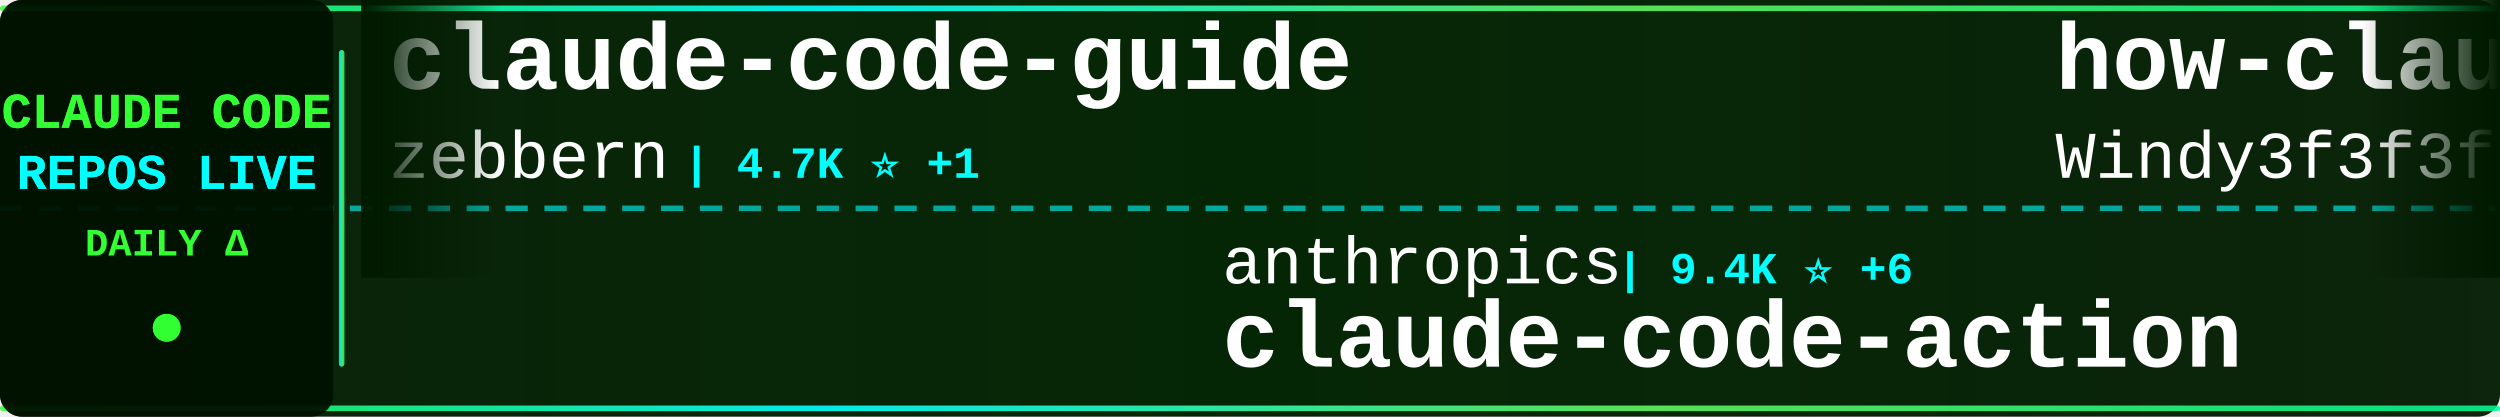
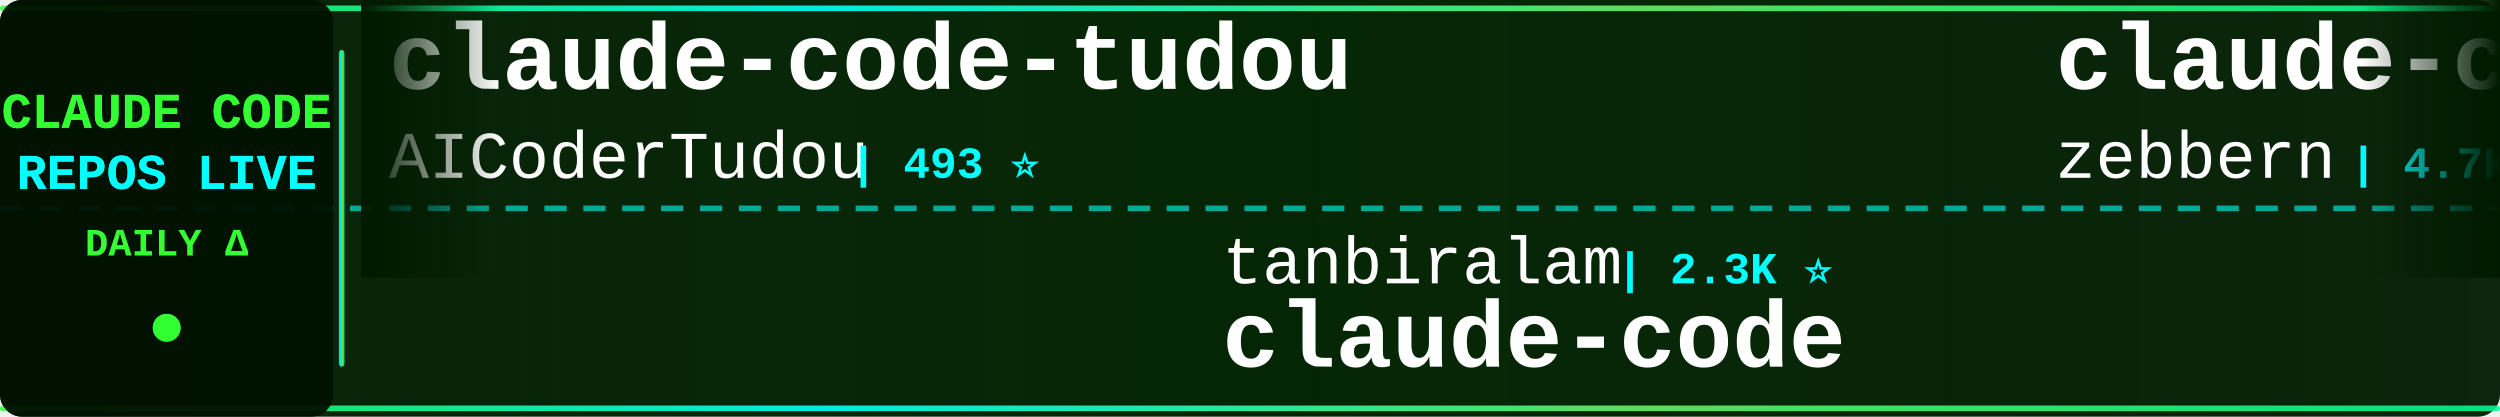
<svg xmlns="http://www.w3.org/2000/svg" width="900" height="150">
  <defs>
    <linearGradient id="tickerBg" x1="0%" y1="0%" x2="100%" y2="0%">
      <stop offset="0%" style="stop-color:#001a00;stop-opacity:0.95" />
      <stop offset="50%" style="stop-color:#002200;stop-opacity:0.98" />
      <stop offset="100%" style="stop-color:#001a00;stop-opacity:0.95" />
    </linearGradient>
    <linearGradient id="borderGrad" x1="0%" y1="0%" x2="100%" y2="0%">
      <stop offset="0%" style="stop-color:#33ff33;stop-opacity:0.85">
        <animate attributeName="stop-opacity" values="0.85;1;0.85" dur="2s" repeatCount="indefinite" />
      </stop>
      <stop offset="33%" style="stop-color:#00ffff;stop-opacity:0.9">
        <animate attributeName="stop-opacity" values="0.9;1;0.9" dur="2.2s" repeatCount="indefinite" />
      </stop>
      <stop offset="66%" style="stop-color:#66ff66;stop-opacity:0.85">
        <animate attributeName="stop-opacity" values="0.85;1;0.85" dur="1.8s" repeatCount="indefinite" />
      </stop>
      <stop offset="100%" style="stop-color:#00ff99;stop-opacity:0.85">
        <animate attributeName="stop-opacity" values="0.85;1;0.85" dur="2s" repeatCount="indefinite" />
      </stop>
    </linearGradient>
    <filter id="textGlow">
      <feGaussianBlur stdDeviation="0.1" result="coloredBlur" />
      <feMerge>
        <feMergeNode in="coloredBlur" />
        <feMergeNode in="SourceGraphic" />
      </feMerge>
    </filter>
    <filter id="metricGlow">
      <feGaussianBlur stdDeviation="0.2" result="coloredBlur" />
      <feMerge>
        <feMergeNode in="coloredBlur" />
        <feMergeNode in="SourceGraphic" />
      </feMerge>
    </filter>
    <linearGradient id="leftFade" x1="0%" y1="0%" x2="100%" y2="0%">
      <stop offset="0%" style="stop-color:#001a00;stop-opacity:1" />
      <stop offset="100%" style="stop-color:#001a00;stop-opacity:0" />
    </linearGradient>
    <linearGradient id="rightFade" x1="0%" y1="0%" x2="100%" y2="0%">
      <stop offset="0%" style="stop-color:#001a00;stop-opacity:0" />
      <stop offset="100%" style="stop-color:#001a00;stop-opacity:1" />
    </linearGradient>
  </defs>
  <rect width="900" height="150" fill="url(#tickerBg)" rx="8" />
  <rect x="0" y="2" width="900" height="2" fill="url(#borderGrad)" rx="1" />
  <rect x="0" y="146" width="900" height="2" fill="url(#borderGrad)" rx="1" />
  <line x1="0" y1="75" x2="900" y2="75" stroke="#00ffff" stroke-width="2" stroke-dasharray="8 6" opacity="0.6" />
  <rect x="0" y="0" width="120" height="150" fill="#001100" opacity="0.95" rx="8" />
  <text x="60" y="46" font-family="'Courier New', monospace" font-size="18" font-weight="bold" fill="#33ff33" text-anchor="middle" filter="url(#textGlow)">
    CLAUDE CODE
  </text>
  <text x="60" y="68" font-family="'Courier New', monospace" font-size="18" font-weight="bold" fill="#00ffff" text-anchor="middle" filter="url(#textGlow)">
    REPOS LIVE
  </text>
  <text x="60" y="92" font-family="'Courier New', monospace" font-size="14" font-weight="bold" fill="#33ff33" text-anchor="middle">
    DAILY Δ
  </text>
  <circle cx="60" cy="118" r="5" fill="#33ff33" filter="url(#metricGlow)">
    <animate attributeName="r" values="4;6;4" dur="1.5s" repeatCount="indefinite" />
    <animate attributeName="opacity" values="0.6;1;0.6" dur="1.5s" repeatCount="indefinite" />
  </circle>
  <rect x="122" y="18" width="2" height="114" fill="url(#borderGrad)" rx="1" />
  <clipPath id="tickerClip">
    <rect x="130" y="0" width="770" height="150" />
  </clipPath>
  <g clip-path="url(#tickerClip)">
    <g id="tickerItems">
      <animateTransform attributeName="transform" attributeType="XML" type="translate" from="0 0" to="-3000 0" dur="54s" repeatCount="indefinite" />
      <g transform="translate(0, 0)">
+         <text x="140" y="32" font-family="'Courier New', monospace" font-size="34" font-weight="bold" fill="#ffffff">claude-code-tudou</text>
+         <text x="140" y="64" font-family="'Courier New', monospace" font-size="24" font-weight="normal" fill="#ffffff" opacity="1.0">AICoderTudou</text>
+         <text x="306" y="64" font-family="'Courier New', monospace" font-size="16" font-weight="bold" fill="#00ffff"> | 493 ⭐</text>
+       </g>
+       <g transform="translate(300, 0)">
+         <text x="140" y="102" font-family="'Courier New', monospace" font-size="24" font-weight="normal" fill="#ffffff" opacity="1.0">tanbiralam</text>
+         <text x="282" y="102" font-family="'Courier New', monospace" font-size="16" font-weight="bold" fill="#00ffff"> | 2.3K ⭐</text>
+         <text x="140" y="132" font-family="'Courier New', monospace" font-size="34" font-weight="bold" fill="#ffffff">claude-code</text>
+       </g>
+       <g transform="translate(600, 0)">
        <text x="140" y="32" font-family="'Courier New', monospace" font-size="34" font-weight="bold" fill="#ffffff">claude-code-guide</text>
        <text x="140" y="64" font-family="'Courier New', monospace" font-size="24" font-weight="normal" fill="#ffffff" opacity="1.0">zebbern</text>
        <text x="246" y="64" font-family="'Courier New', monospace" font-size="16" font-weight="bold" fill="#00ffff"> | 4.7K ⭐ +1</text>
      </g>
-       <g transform="translate(300, 0)">
-         <text x="140" y="102" font-family="'Courier New', monospace" font-size="24" font-weight="normal" fill="#ffffff" opacity="1.0">anthropics</text>
-         <text x="282" y="102" font-family="'Courier New', monospace" font-size="16" font-weight="bold" fill="#00ffff"> | 9.4K ⭐ +6</text>
-         <text x="140" y="132" font-family="'Courier New', monospace" font-size="34" font-weight="bold" fill="#ffffff">claude-code-action</text>
-       </g>
-       <g transform="translate(600, 0)">
-         <text x="140" y="32" font-family="'Courier New', monospace" font-size="34" font-weight="bold" fill="#ffffff">how-claude-code-works</text>
-         <text x="140" y="64" font-family="'Courier New', monospace" font-size="24" font-weight="normal" fill="#ffffff" opacity="1.0">Windy3f3f3f3f</text>
-         <text x="318" y="64" font-family="'Courier New', monospace" font-size="16" font-weight="bold" fill="#00ffff"> | 3.7K ⭐ +1</text>
-       </g>
      <g transform="translate(900, 0)">
-         <text x="140" y="102" font-family="'Courier New', monospace" font-size="24" font-weight="normal" fill="#ffffff" opacity="1.0">shareAI-lab</text>
-         <text x="294" y="102" font-family="'Courier New', monospace" font-size="16" font-weight="bold" fill="#00ffff"> | 78.2K ⭐ +9</text>
-         <text x="140" y="132" font-family="'Courier New', monospace" font-size="34" font-weight="bold" fill="#ffffff">learn-claude-code</text>
+         <text x="140" y="102" font-family="'Courier New', monospace" font-size="24" font-weight="normal" fill="#ffffff" opacity="1.0">hangsman</text>
+         <text x="258" y="102" font-family="'Courier New', monospace" font-size="16" font-weight="bold" fill="#00ffff"> | 797 ⭐</text>
+         <text x="140" y="132" font-family="'Courier New', monospace" font-size="34" font-weight="bold" fill="#ffffff">claude-code-source</text>
      </g>
      <g transform="translate(1200, 0)">
+         <text x="140" y="32" font-family="'Courier New', monospace" font-size="34" font-weight="bold" fill="#ffffff">claude-code</text>
+         <text x="140" y="64" font-family="'Courier New', monospace" font-size="24" font-weight="normal" fill="#ffffff" opacity="1.0">alex000kim</text>
+         <text x="282" y="64" font-family="'Courier New', monospace" font-size="16" font-weight="bold" fill="#00ffff"> | 236 ⭐</text>
+       </g>
+       <g transform="translate(1500, 0)">
+         <text x="140" y="102" font-family="'Courier New', monospace" font-size="24" font-weight="normal" fill="#ffffff" opacity="1.0">davila7</text>
+         <text x="246" y="102" font-family="'Courier New', monospace" font-size="16" font-weight="bold" fill="#00ffff"> | 32.5K ⭐ +3</text>
+         <text x="140" y="132" font-family="'Courier New', monospace" font-size="34" font-weight="bold" fill="#ffffff">claude-code-templates</text>
+       </g>
+       <g transform="translate(1800, 0)">
        <text x="140" y="32" font-family="'Courier New', monospace" font-size="34" font-weight="bold" fill="#ffffff">Claude-Code-Source-Study</text>
        <text x="140" y="64" font-family="'Courier New', monospace" font-size="24" font-weight="normal" fill="#ffffff" opacity="1.0">luyao618</text>
-         <text x="258" y="64" font-family="'Courier New', monospace" font-size="16" font-weight="bold" fill="#00ffff"> | 1.7K ⭐ +2</text>
-       </g>
-       <g transform="translate(1500, 0)">
-         <text x="140" y="102" font-family="'Courier New', monospace" font-size="24" font-weight="normal" fill="#ffffff" opacity="1.0">fuergaosi233</text>
-         <text x="306" y="102" font-family="'Courier New', monospace" font-size="16" font-weight="bold" fill="#00ffff"> | 2.8K ⭐ +2</text>
-         <text x="140" y="132" font-family="'Courier New', monospace" font-size="34" font-weight="bold" fill="#ffffff">claude-code-proxy</text>
-       </g>
-       <g transform="translate(1800, 0)">
-         <text x="140" y="32" font-family="'Courier New', monospace" font-size="34" font-weight="bold" fill="#ffffff">claude-code</text>
-         <text x="140" y="64" font-family="'Courier New', monospace" font-size="24" font-weight="normal" fill="#ffffff" opacity="1.0">Onewon</text>
-         <text x="234" y="64" font-family="'Courier New', monospace" font-size="16" font-weight="bold" fill="#00ffff"> | 182 ⭐</text>
+         <text x="258" y="64" font-family="'Courier New', monospace" font-size="16" font-weight="bold" fill="#00ffff"> | 1.7K ⭐</text>
      </g>
      <g transform="translate(2100, 0)">
-         <text x="140" y="102" font-family="'Courier New', monospace" font-size="24" font-weight="normal" fill="#ffffff" opacity="1.0">digitalsamba</text>
-         <text x="306" y="102" font-family="'Courier New', monospace" font-size="16" font-weight="bold" fill="#00ffff"> | 2.2K ⭐ +3</text>
-         <text x="140" y="132" font-family="'Courier New', monospace" font-size="34" font-weight="bold" fill="#ffffff">claude-code-video-toolki...</text>
+         <text x="140" y="102" font-family="'Courier New', monospace" font-size="24" font-weight="normal" fill="#ffffff" opacity="1.0">Yuyz0112</text>
+         <text x="258" y="102" font-family="'Courier New', monospace" font-size="16" font-weight="bold" fill="#00ffff"> | 2.4K ⭐</text>
+         <text x="140" y="132" font-family="'Courier New', monospace" font-size="34" font-weight="bold" fill="#ffffff">claude-code-reverse</text>
      </g>
      <g transform="translate(2400, 0)">
-         <text x="140" y="32" font-family="'Courier New', monospace" font-size="34" font-weight="bold" fill="#ffffff">ECC</text>
-         <text x="140" y="64" font-family="'Courier New', monospace" font-size="24" font-weight="normal" fill="#ffffff" opacity="1.0">affaan-m</text>
-         <text x="258" y="64" font-family="'Courier New', monospace" font-size="16" font-weight="bold" fill="#00ffff"> | 275.3K ⭐ +103</text>
+         <text x="140" y="32" font-family="'Courier New', monospace" font-size="34" font-weight="bold" fill="#ffffff">claude-code-settings</text>
+         <text x="140" y="64" font-family="'Courier New', monospace" font-size="24" font-weight="normal" fill="#ffffff" opacity="1.0">feiskyer</text>
+         <text x="258" y="64" font-family="'Courier New', monospace" font-size="16" font-weight="bold" fill="#00ffff"> | 1.7K ⭐</text>
      </g>
      <g transform="translate(2700, 0)">
-         <text x="140" y="102" font-family="'Courier New', monospace" font-size="24" font-weight="normal" fill="#ffffff" opacity="1.0">anthropics</text>
-         <text x="282" y="102" font-family="'Courier New', monospace" font-size="16" font-weight="bold" fill="#00ffff"> | 998 ⭐ +1</text>
-         <text x="140" y="132" font-family="'Courier New', monospace" font-size="34" font-weight="bold" fill="#ffffff">claude-code-base-action</text>
+         <text x="140" y="102" font-family="'Courier New', monospace" font-size="24" font-weight="normal" fill="#ffffff" opacity="1.0">VILA-Lab</text>
+         <text x="258" y="102" font-family="'Courier New', monospace" font-size="16" font-weight="bold" fill="#00ffff"> | 2.2K ⭐</text>
+         <text x="140" y="132" font-family="'Courier New', monospace" font-size="34" font-weight="bold" fill="#ffffff">Dive-into-Claude-Code</text>
      </g>
      <g transform="translate(3000, 0)">
+         <text x="140" y="32" font-family="'Courier New', monospace" font-size="34" font-weight="bold" fill="#ffffff">claude-code-tudou</text>
+         <text x="140" y="64" font-family="'Courier New', monospace" font-size="24" font-weight="normal" fill="#ffffff" opacity="1.0">AICoderTudou</text>
+         <text x="306" y="64" font-family="'Courier New', monospace" font-size="16" font-weight="bold" fill="#00ffff"> | 493 ⭐</text>
+       </g>
+       <g transform="translate(3300, 0)">
+         <text x="140" y="102" font-family="'Courier New', monospace" font-size="24" font-weight="normal" fill="#ffffff" opacity="1.0">tanbiralam</text>
+         <text x="282" y="102" font-family="'Courier New', monospace" font-size="16" font-weight="bold" fill="#00ffff"> | 2.3K ⭐</text>
+         <text x="140" y="132" font-family="'Courier New', monospace" font-size="34" font-weight="bold" fill="#ffffff">claude-code</text>
+       </g>
+       <g transform="translate(3600, 0)">
        <text x="140" y="32" font-family="'Courier New', monospace" font-size="34" font-weight="bold" fill="#ffffff">claude-code-guide</text>
        <text x="140" y="64" font-family="'Courier New', monospace" font-size="24" font-weight="normal" fill="#ffffff" opacity="1.0">zebbern</text>
        <text x="246" y="64" font-family="'Courier New', monospace" font-size="16" font-weight="bold" fill="#00ffff"> | 4.7K ⭐ +1</text>
      </g>
-       <g transform="translate(3300, 0)">
-         <text x="140" y="102" font-family="'Courier New', monospace" font-size="24" font-weight="normal" fill="#ffffff" opacity="1.0">anthropics</text>
-         <text x="282" y="102" font-family="'Courier New', monospace" font-size="16" font-weight="bold" fill="#00ffff"> | 9.4K ⭐ +6</text>
-         <text x="140" y="132" font-family="'Courier New', monospace" font-size="34" font-weight="bold" fill="#ffffff">claude-code-action</text>
-       </g>
-       <g transform="translate(3600, 0)">
-         <text x="140" y="32" font-family="'Courier New', monospace" font-size="34" font-weight="bold" fill="#ffffff">how-claude-code-works</text>
-         <text x="140" y="64" font-family="'Courier New', monospace" font-size="24" font-weight="normal" fill="#ffffff" opacity="1.0">Windy3f3f3f3f</text>
-         <text x="318" y="64" font-family="'Courier New', monospace" font-size="16" font-weight="bold" fill="#00ffff"> | 3.7K ⭐ +1</text>
-       </g>
      <g transform="translate(3900, 0)">
-         <text x="140" y="102" font-family="'Courier New', monospace" font-size="24" font-weight="normal" fill="#ffffff" opacity="1.0">shareAI-lab</text>
-         <text x="294" y="102" font-family="'Courier New', monospace" font-size="16" font-weight="bold" fill="#00ffff"> | 78.2K ⭐ +9</text>
-         <text x="140" y="132" font-family="'Courier New', monospace" font-size="34" font-weight="bold" fill="#ffffff">learn-claude-code</text>
+         <text x="140" y="102" font-family="'Courier New', monospace" font-size="24" font-weight="normal" fill="#ffffff" opacity="1.0">hangsman</text>
+         <text x="258" y="102" font-family="'Courier New', monospace" font-size="16" font-weight="bold" fill="#00ffff"> | 797 ⭐</text>
+         <text x="140" y="132" font-family="'Courier New', monospace" font-size="34" font-weight="bold" fill="#ffffff">claude-code-source</text>
      </g>
    </g>
  </g>
  <rect x="130" y="0" width="50" height="100" fill="url(#leftFade)" />
  <rect x="850" y="0" width="50" height="100" fill="url(#rightFade)" />
</svg>
